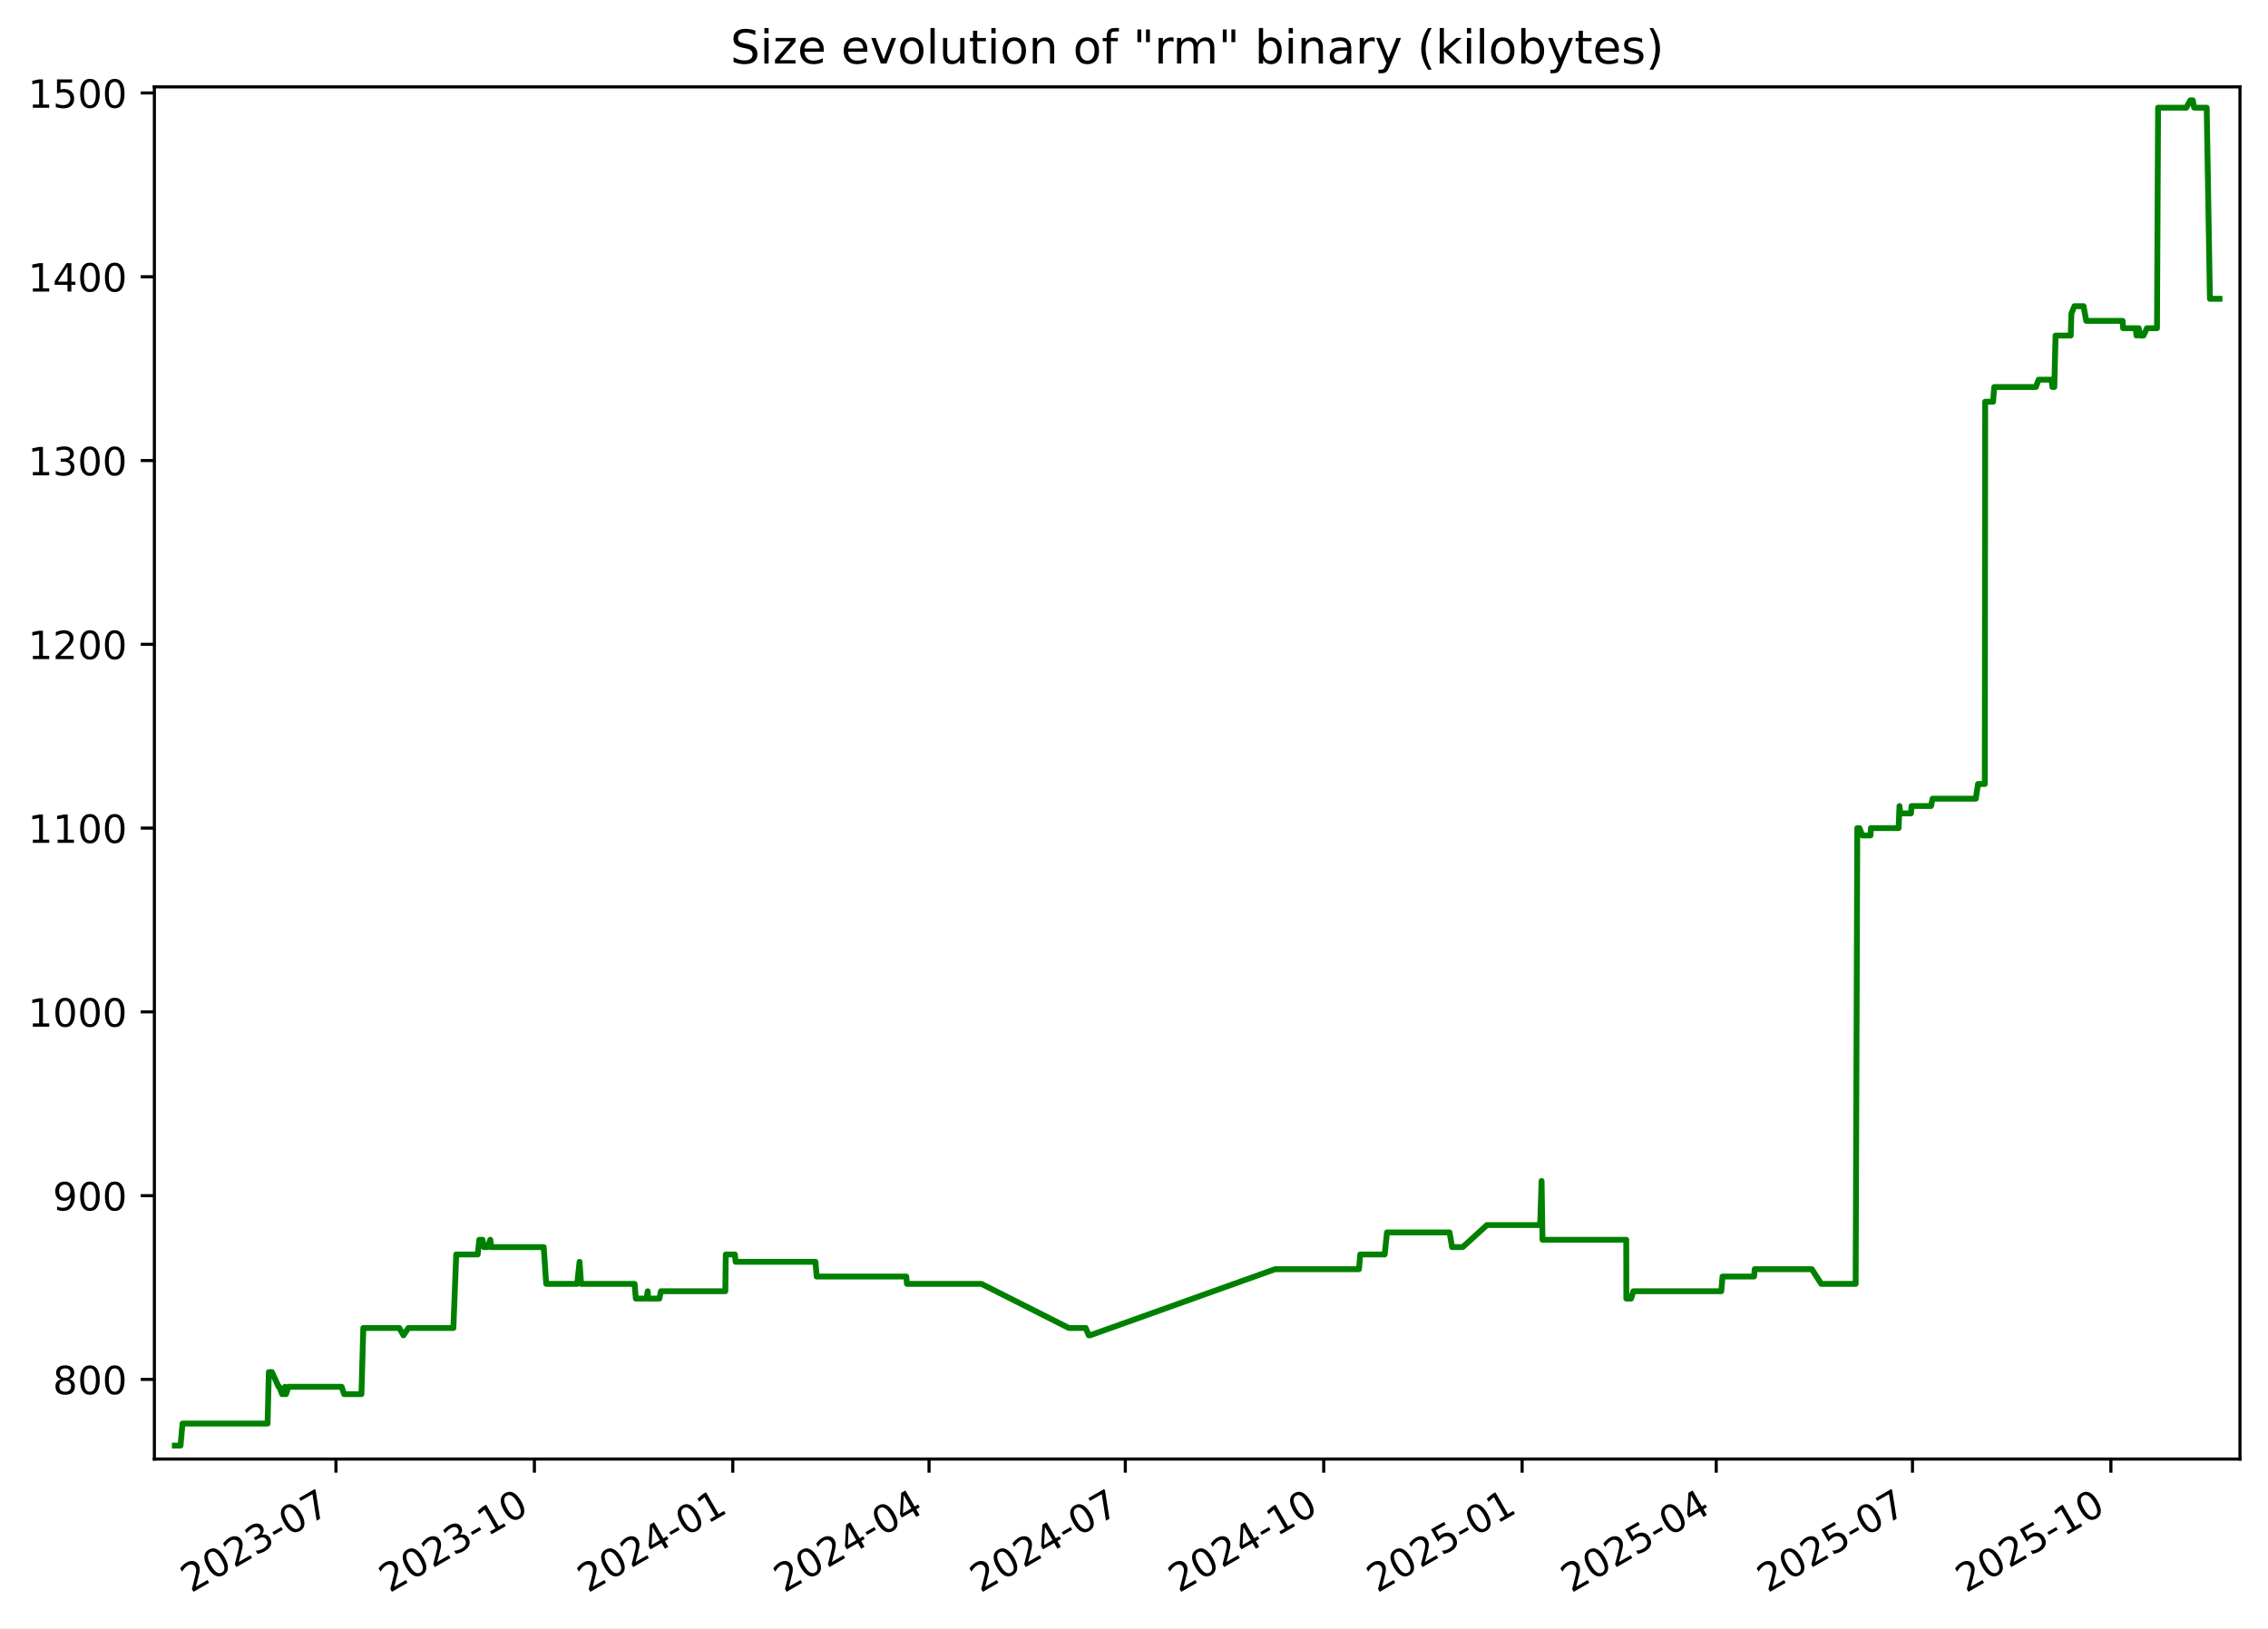
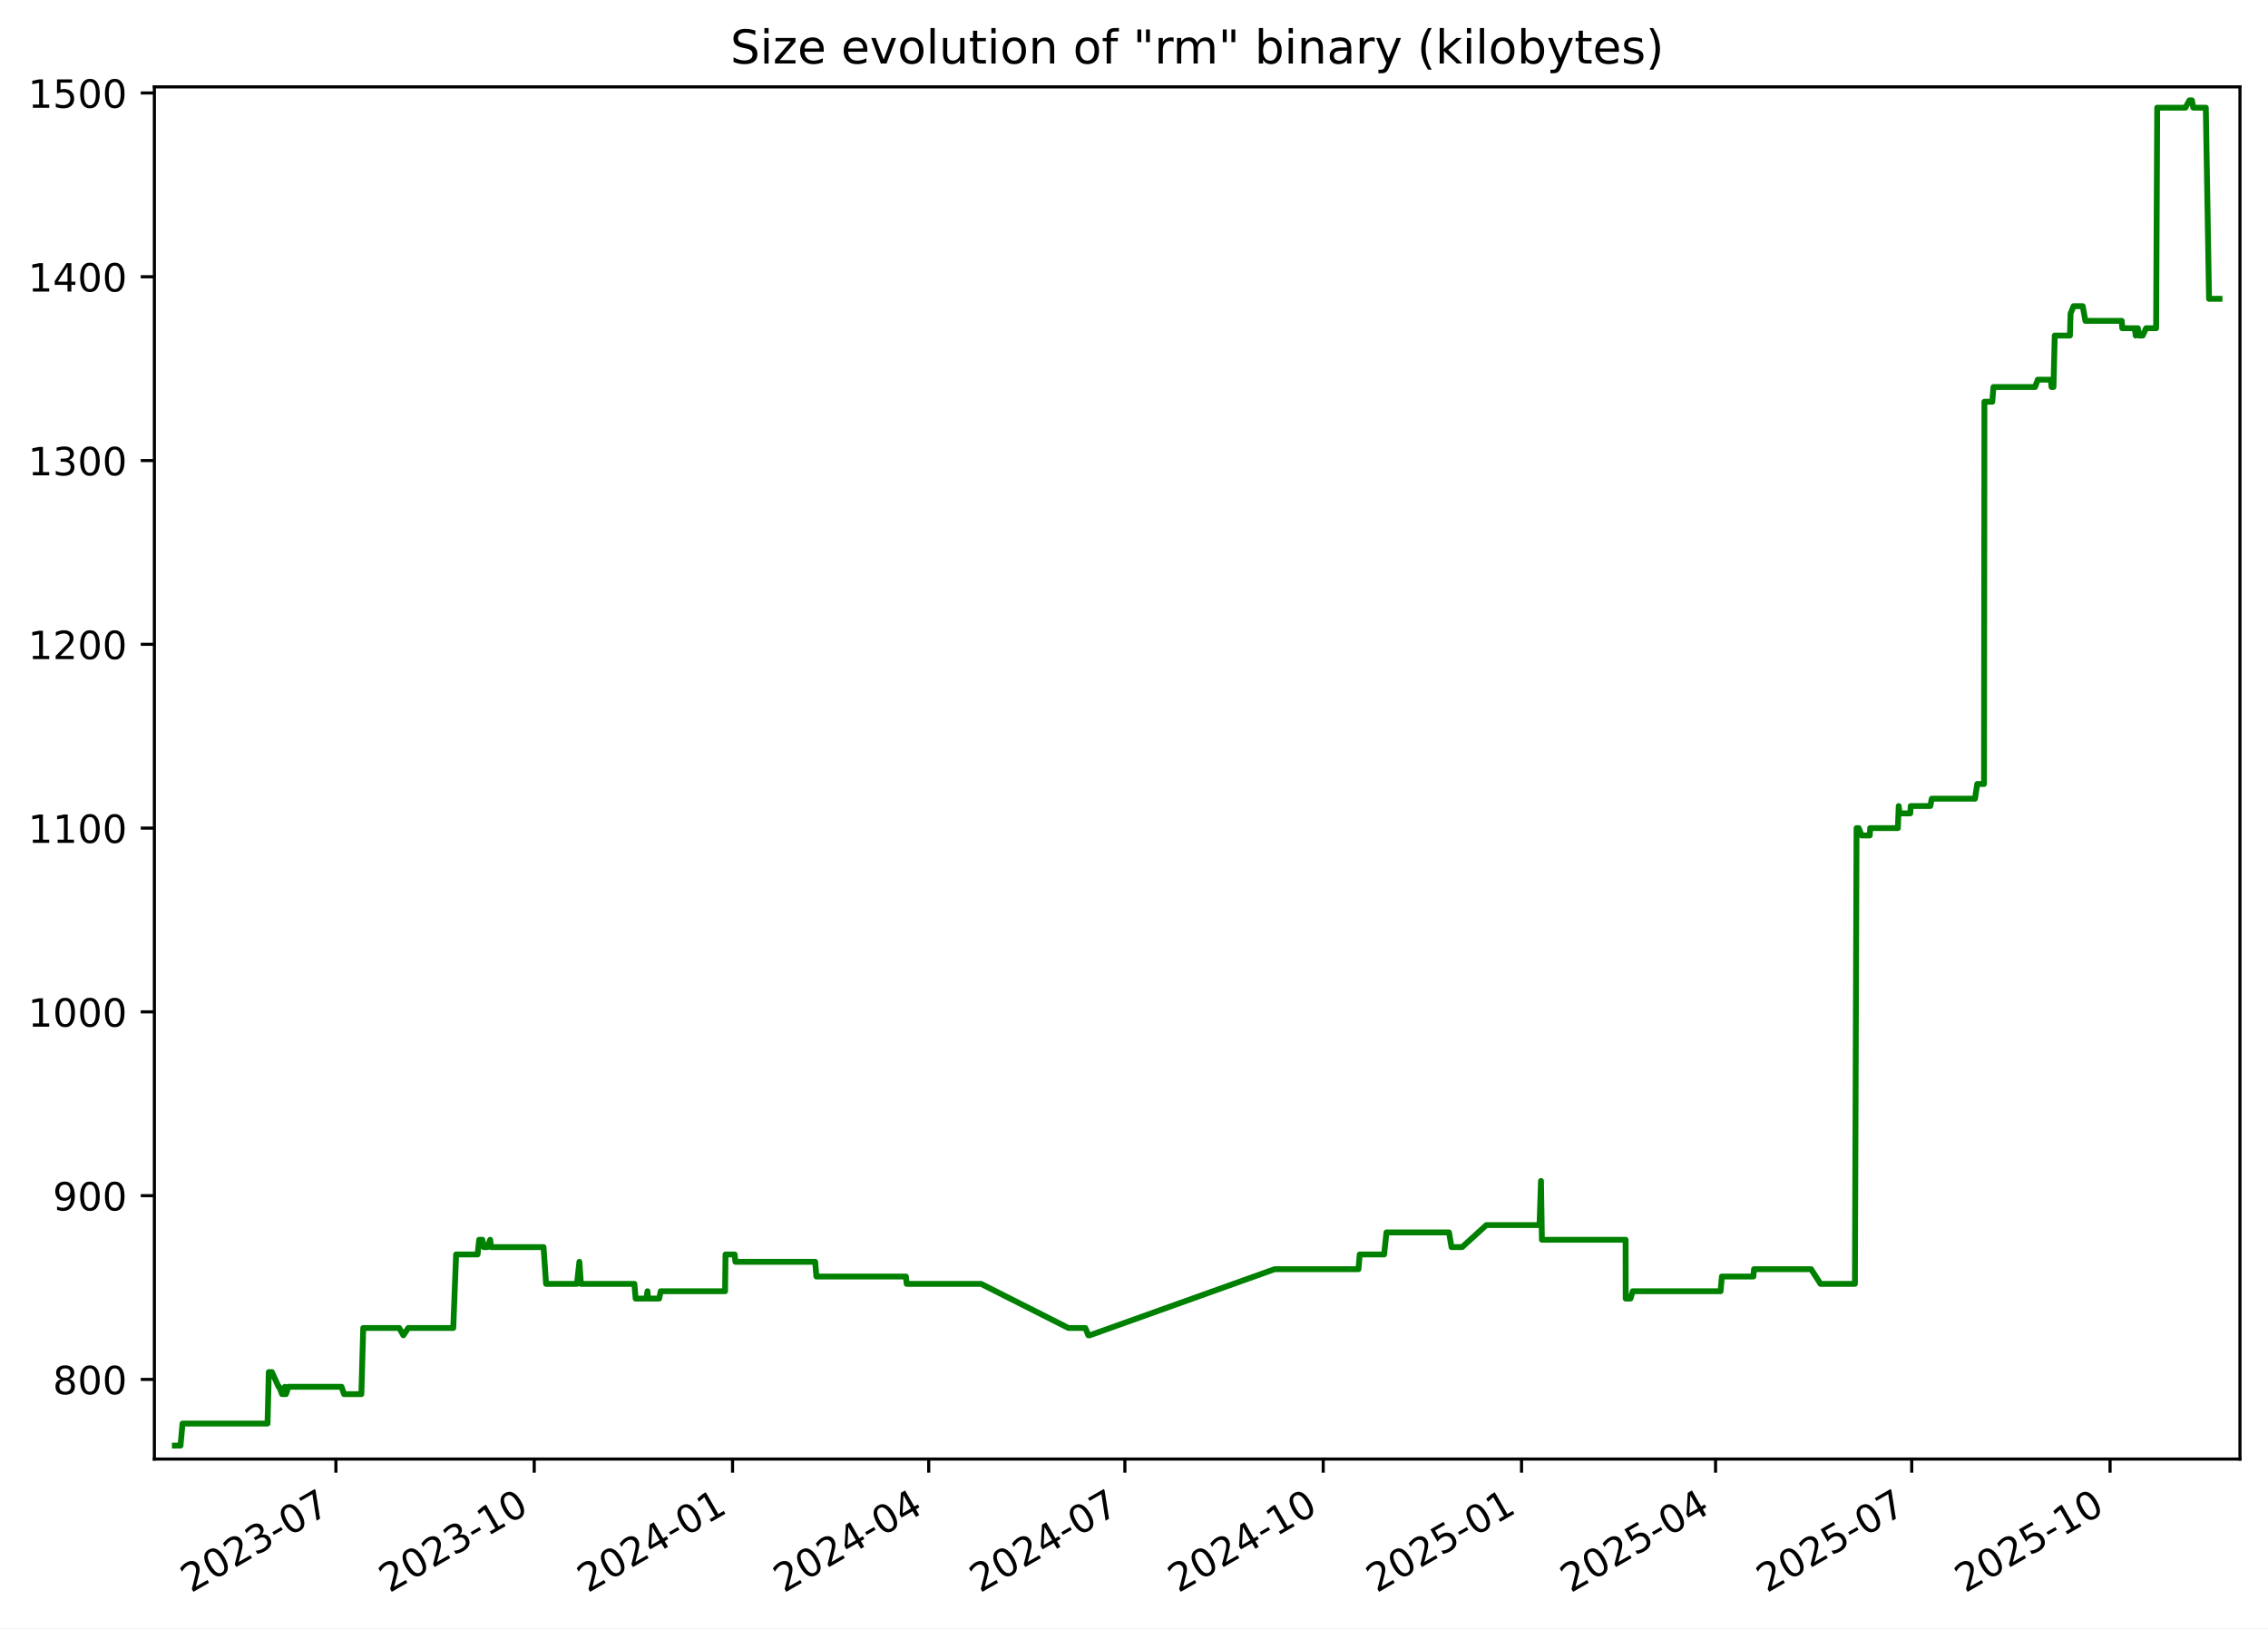
<svg xmlns="http://www.w3.org/2000/svg" xmlns:xlink="http://www.w3.org/1999/xlink" width="582.53pt" height="418.303pt" viewBox="0 0 582.53 418.303" version="1.1">
  <defs>
    <style type="text/css">*{stroke-linejoin: round; stroke-linecap: butt}</style>
  </defs>
  <g id="figure_1">
    <g id="patch_1">
      <path d="M -0 418.303  L 582.53 418.303  L 582.53 0  L -0 0  z " style="fill: #ffffff" />
    </g>
    <g id="axes_1">
      <g id="patch_2">
        <path d="M 39.65 374.83  L 575.33 374.83  L 575.33 22.318  L 39.65 22.318  z " style="fill: #ffffff" />
      </g>
      <g id="matplotlib.axis_1">
        <g id="xtick_1">
          <g id="line2d_1">
            <defs>
-               <path id="mf33944c360" d="M 0 0  L 0 3.5  " style="stroke: #000000; stroke-width: 0.8" />
+               <path id="m420ecd207c" d="M 0 0  L 0 3.5  " style="stroke: #000000; stroke-width: 0.8" />
            </defs>
            <g>
-               <use xlink:href="#mf33944c360" x="86.292" y="374.83" style="stroke: #000000; stroke-width: 0.8" />
+               <use xlink:href="#m420ecd207c" x="86.274" y="374.83" style="stroke: #000000; stroke-width: 0.8" />
            </g>
          </g>
          <g id="text_1">
-             <g transform="translate(49.06701 409.302) rotate(-30) scale(0.1 -0.1)">
+             <g transform="translate(49.049 409.302) rotate(-30) scale(0.1 -0.1)">
              <defs>
                <path id="DejaVuSans-32" d="M 1228 531  L 3431 531  L 3431 0  L 469 0  L 469 531  Q 828 903 1448 1529  Q 2069 2156 2228 2338  Q 2531 2678 2651 2914  Q 2772 3150 2772 3378  Q 2772 3750 2511 3984  Q 2250 4219 1831 4219  Q 1534 4219 1204 4116  Q 875 4013 500 3803  L 500 4441  Q 881 4594 1212 4672  Q 1544 4750 1819 4750  Q 2544 4750 2975 4387  Q 3406 4025 3406 3419  Q 3406 3131 3298 2873  Q 3191 2616 2906 2266  Q 2828 2175 2409 1742  Q 1991 1309 1228 531  z " transform="scale(0.015625)" />
                <path id="DejaVuSans-30" d="M 2034 4250  Q 1547 4250 1301 3770  Q 1056 3291 1056 2328  Q 1056 1369 1301 889  Q 1547 409 2034 409  Q 2525 409 2770 889  Q 3016 1369 3016 2328  Q 3016 3291 2770 3770  Q 2525 4250 2034 4250  z M 2034 4750  Q 2819 4750 3233 4129  Q 3647 3509 3647 2328  Q 3647 1150 3233 529  Q 2819 -91 2034 -91  Q 1250 -91 836 529  Q 422 1150 422 2328  Q 422 3509 836 4129  Q 1250 4750 2034 4750  z " transform="scale(0.015625)" />
                <path id="DejaVuSans-33" d="M 2597 2516  Q 3050 2419 3304 2112  Q 3559 1806 3559 1356  Q 3559 666 3084 287  Q 2609 -91 1734 -91  Q 1441 -91 1130 -33  Q 819 25 488 141  L 488 750  Q 750 597 1062 519  Q 1375 441 1716 441  Q 2309 441 2620 675  Q 2931 909 2931 1356  Q 2931 1769 2642 2001  Q 2353 2234 1838 2234  L 1294 2234  L 1294 2753  L 1863 2753  Q 2328 2753 2575 2939  Q 2822 3125 2822 3475  Q 2822 3834 2567 4026  Q 2313 4219 1838 4219  Q 1578 4219 1281 4162  Q 984 4106 628 3988  L 628 4550  Q 988 4650 1302 4700  Q 1616 4750 1894 4750  Q 2613 4750 3031 4423  Q 3450 4097 3450 3541  Q 3450 3153 3228 2886  Q 3006 2619 2597 2516  z " transform="scale(0.015625)" />
                <path id="DejaVuSans-2d" d="M 313 2009  L 1997 2009  L 1997 1497  L 313 1497  L 313 2009  z " transform="scale(0.015625)" />
                <path id="DejaVuSans-37" d="M 525 4666  L 3525 4666  L 3525 4397  L 1831 0  L 1172 0  L 2766 4134  L 525 4134  L 525 4666  z " transform="scale(0.015625)" />
              </defs>
              <use xlink:href="#DejaVuSans-32" />
              <use xlink:href="#DejaVuSans-30" x="63.623" />
              <use xlink:href="#DejaVuSans-32" x="127.246" />
              <use xlink:href="#DejaVuSans-33" x="190.869" />
              <use xlink:href="#DejaVuSans-2d" x="254.492" />
              <use xlink:href="#DejaVuSans-30" x="290.576" />
              <use xlink:href="#DejaVuSans-37" x="354.199" />
            </g>
          </g>
        </g>
        <g id="xtick_2">
          <g id="line2d_2">
            <g>
-               <use xlink:href="#mf33944c360" x="137.254" y="374.83" style="stroke: #000000; stroke-width: 0.8" />
+               <use xlink:href="#m420ecd207c" x="137.213" y="374.83" style="stroke: #000000; stroke-width: 0.8" />
            </g>
          </g>
          <g id="text_2">
-             <g transform="translate(100.0287 409.302) rotate(-30) scale(0.1 -0.1)">
+             <g transform="translate(99.98851 409.302) rotate(-30) scale(0.1 -0.1)">
              <defs>
                <path id="DejaVuSans-31" d="M 794 531  L 1825 531  L 1825 4091  L 703 3866  L 703 4441  L 1819 4666  L 2450 4666  L 2450 531  L 3481 531  L 3481 0  L 794 0  L 794 531  z " transform="scale(0.015625)" />
              </defs>
              <use xlink:href="#DejaVuSans-32" />
              <use xlink:href="#DejaVuSans-30" x="63.623" />
              <use xlink:href="#DejaVuSans-32" x="127.246" />
              <use xlink:href="#DejaVuSans-33" x="190.869" />
              <use xlink:href="#DejaVuSans-2d" x="254.492" />
              <use xlink:href="#DejaVuSans-31" x="290.576" />
              <use xlink:href="#DejaVuSans-30" x="354.199" />
            </g>
          </g>
        </g>
        <g id="xtick_3">
          <g id="line2d_3">
            <g>
-               <use xlink:href="#mf33944c360" x="188.215" y="374.83" style="stroke: #000000; stroke-width: 0.8" />
+               <use xlink:href="#m420ecd207c" x="188.153" y="374.83" style="stroke: #000000; stroke-width: 0.8" />
            </g>
          </g>
          <g id="text_3">
-             <g transform="translate(150.9904 409.302) rotate(-30) scale(0.1 -0.1)">
+             <g transform="translate(150.928 409.302) rotate(-30) scale(0.1 -0.1)">
              <defs>
                <path id="DejaVuSans-34" d="M 2419 4116  L 825 1625  L 2419 1625  L 2419 4116  z M 2253 4666  L 3047 4666  L 3047 1625  L 3713 1625  L 3713 1100  L 3047 1100  L 3047 0  L 2419 0  L 2419 1100  L 313 1100  L 313 1709  L 2253 4666  z " transform="scale(0.015625)" />
              </defs>
              <use xlink:href="#DejaVuSans-32" />
              <use xlink:href="#DejaVuSans-30" x="63.623" />
              <use xlink:href="#DejaVuSans-32" x="127.246" />
              <use xlink:href="#DejaVuSans-34" x="190.869" />
              <use xlink:href="#DejaVuSans-2d" x="254.492" />
              <use xlink:href="#DejaVuSans-30" x="290.576" />
              <use xlink:href="#DejaVuSans-31" x="354.199" />
            </g>
          </g>
        </g>
        <g id="xtick_4">
          <g id="line2d_4">
            <g>
-               <use xlink:href="#mf33944c360" x="238.623" y="374.83" style="stroke: #000000; stroke-width: 0.8" />
+               <use xlink:href="#m420ecd207c" x="238.539" y="374.83" style="stroke: #000000; stroke-width: 0.8" />
            </g>
          </g>
          <g id="text_4">
-             <g transform="translate(201.3981 409.302) rotate(-30) scale(0.1 -0.1)">
+             <g transform="translate(201.3138 409.302) rotate(-30) scale(0.1 -0.1)">
              <use xlink:href="#DejaVuSans-32" />
              <use xlink:href="#DejaVuSans-30" x="63.623" />
              <use xlink:href="#DejaVuSans-32" x="127.246" />
              <use xlink:href="#DejaVuSans-34" x="190.869" />
              <use xlink:href="#DejaVuSans-2d" x="254.492" />
              <use xlink:href="#DejaVuSans-30" x="290.576" />
              <use xlink:href="#DejaVuSans-34" x="354.199" />
            </g>
          </g>
        </g>
        <g id="xtick_5">
          <g id="line2d_5">
            <g>
-               <use xlink:href="#mf33944c360" x="289.031" y="374.83" style="stroke: #000000; stroke-width: 0.8" />
+               <use xlink:href="#m420ecd207c" x="288.924" y="374.83" style="stroke: #000000; stroke-width: 0.8" />
            </g>
          </g>
          <g id="text_5">
-             <g transform="translate(251.8059 409.302) rotate(-30) scale(0.1 -0.1)">
+             <g transform="translate(251.6996 409.302) rotate(-30) scale(0.1 -0.1)">
              <use xlink:href="#DejaVuSans-32" />
              <use xlink:href="#DejaVuSans-30" x="63.623" />
              <use xlink:href="#DejaVuSans-32" x="127.246" />
              <use xlink:href="#DejaVuSans-34" x="190.869" />
              <use xlink:href="#DejaVuSans-2d" x="254.492" />
              <use xlink:href="#DejaVuSans-30" x="290.576" />
              <use xlink:href="#DejaVuSans-37" x="354.199" />
            </g>
          </g>
        </g>
        <g id="xtick_6">
          <g id="line2d_6">
            <g>
-               <use xlink:href="#mf33944c360" x="339.992" y="374.83" style="stroke: #000000; stroke-width: 0.8" />
+               <use xlink:href="#m420ecd207c" x="339.864" y="374.83" style="stroke: #000000; stroke-width: 0.8" />
            </g>
          </g>
          <g id="text_6">
-             <g transform="translate(302.7675 409.302) rotate(-30) scale(0.1 -0.1)">
+             <g transform="translate(302.6392 409.302) rotate(-30) scale(0.1 -0.1)">
              <use xlink:href="#DejaVuSans-32" />
              <use xlink:href="#DejaVuSans-30" x="63.623" />
              <use xlink:href="#DejaVuSans-32" x="127.246" />
              <use xlink:href="#DejaVuSans-34" x="190.869" />
              <use xlink:href="#DejaVuSans-2d" x="254.492" />
              <use xlink:href="#DejaVuSans-31" x="290.576" />
              <use xlink:href="#DejaVuSans-30" x="354.199" />
            </g>
          </g>
        </g>
        <g id="xtick_7">
          <g id="line2d_7">
            <g>
-               <use xlink:href="#mf33944c360" x="390.954" y="374.83" style="stroke: #000000; stroke-width: 0.8" />
+               <use xlink:href="#m420ecd207c" x="390.803" y="374.83" style="stroke: #000000; stroke-width: 0.8" />
            </g>
          </g>
          <g id="text_7">
-             <g transform="translate(353.7292 409.302) rotate(-30) scale(0.1 -0.1)">
+             <g transform="translate(353.5787 409.302) rotate(-30) scale(0.1 -0.1)">
              <defs>
                <path id="DejaVuSans-35" d="M 691 4666  L 3169 4666  L 3169 4134  L 1269 4134  L 1269 2991  Q 1406 3038 1543 3061  Q 1681 3084 1819 3084  Q 2600 3084 3056 2656  Q 3513 2228 3513 1497  Q 3513 744 3044 326  Q 2575 -91 1722 -91  Q 1428 -91 1123 -41  Q 819 9 494 109  L 494 744  Q 775 591 1075 516  Q 1375 441 1709 441  Q 2250 441 2565 725  Q 2881 1009 2881 1497  Q 2881 1984 2565 2268  Q 2250 2553 1709 2553  Q 1456 2553 1204 2497  Q 953 2441 691 2322  L 691 4666  z " transform="scale(0.015625)" />
              </defs>
              <use xlink:href="#DejaVuSans-32" />
              <use xlink:href="#DejaVuSans-30" x="63.623" />
              <use xlink:href="#DejaVuSans-32" x="127.246" />
              <use xlink:href="#DejaVuSans-35" x="190.869" />
              <use xlink:href="#DejaVuSans-2d" x="254.492" />
              <use xlink:href="#DejaVuSans-30" x="290.576" />
              <use xlink:href="#DejaVuSans-31" x="354.199" />
            </g>
          </g>
        </g>
        <g id="xtick_8">
          <g id="line2d_8">
            <g>
-               <use xlink:href="#mf33944c360" x="440.808" y="374.83" style="stroke: #000000; stroke-width: 0.8" />
+               <use xlink:href="#m420ecd207c" x="440.636" y="374.83" style="stroke: #000000; stroke-width: 0.8" />
            </g>
          </g>
          <g id="text_8">
-             <g transform="translate(403.583 409.302) rotate(-30) scale(0.1 -0.1)">
+             <g transform="translate(403.4108 409.302) rotate(-30) scale(0.1 -0.1)">
              <use xlink:href="#DejaVuSans-32" />
              <use xlink:href="#DejaVuSans-30" x="63.623" />
              <use xlink:href="#DejaVuSans-32" x="127.246" />
              <use xlink:href="#DejaVuSans-35" x="190.869" />
              <use xlink:href="#DejaVuSans-2d" x="254.492" />
              <use xlink:href="#DejaVuSans-30" x="290.576" />
              <use xlink:href="#DejaVuSans-34" x="354.199" />
            </g>
          </g>
        </g>
        <g id="xtick_9">
          <g id="line2d_9">
            <g>
-               <use xlink:href="#mf33944c360" x="491.216" y="374.83" style="stroke: #000000; stroke-width: 0.8" />
+               <use xlink:href="#m420ecd207c" x="491.021" y="374.83" style="stroke: #000000; stroke-width: 0.8" />
            </g>
          </g>
          <g id="text_9">
-             <g transform="translate(453.9908 409.302) rotate(-30) scale(0.1 -0.1)">
+             <g transform="translate(453.7966 409.302) rotate(-30) scale(0.1 -0.1)">
              <use xlink:href="#DejaVuSans-32" />
              <use xlink:href="#DejaVuSans-30" x="63.623" />
              <use xlink:href="#DejaVuSans-32" x="127.246" />
              <use xlink:href="#DejaVuSans-35" x="190.869" />
              <use xlink:href="#DejaVuSans-2d" x="254.492" />
              <use xlink:href="#DejaVuSans-30" x="290.576" />
              <use xlink:href="#DejaVuSans-37" x="354.199" />
            </g>
          </g>
        </g>
        <g id="xtick_10">
          <g id="line2d_10">
            <g>
-               <use xlink:href="#mf33944c360" x="542.177" y="374.83" style="stroke: #000000; stroke-width: 0.8" />
+               <use xlink:href="#m420ecd207c" x="541.961" y="374.83" style="stroke: #000000; stroke-width: 0.8" />
            </g>
          </g>
          <g id="text_10">
-             <g transform="translate(504.9525 409.302) rotate(-30) scale(0.1 -0.1)">
+             <g transform="translate(504.7361 409.302) rotate(-30) scale(0.1 -0.1)">
              <use xlink:href="#DejaVuSans-32" />
              <use xlink:href="#DejaVuSans-30" x="63.623" />
              <use xlink:href="#DejaVuSans-32" x="127.246" />
              <use xlink:href="#DejaVuSans-35" x="190.869" />
              <use xlink:href="#DejaVuSans-2d" x="254.492" />
              <use xlink:href="#DejaVuSans-31" x="290.576" />
              <use xlink:href="#DejaVuSans-30" x="354.199" />
            </g>
          </g>
        </g>
      </g>
      <g id="matplotlib.axis_2">
        <g id="ytick_1">
          <g id="line2d_11">
            <defs>
-               <path id="m97a00c8d1c" d="M 0 0  L -3.5 0  " style="stroke: #000000; stroke-width: 0.8" />
+               <path id="m6012abbafb" d="M 0 0  L -3.5 0  " style="stroke: #000000; stroke-width: 0.8" />
            </defs>
            <g>
-               <use xlink:href="#m97a00c8d1c" x="39.65" y="354.377" style="stroke: #000000; stroke-width: 0.8" />
+               <use xlink:href="#m6012abbafb" x="39.65" y="354.377" style="stroke: #000000; stroke-width: 0.8" />
            </g>
          </g>
          <g id="text_11">
            <g transform="translate(13.5625 358.1766) scale(0.1 -0.1)">
              <defs>
                <path id="DejaVuSans-38" d="M 2034 2216  Q 1584 2216 1326 1975  Q 1069 1734 1069 1313  Q 1069 891 1326 650  Q 1584 409 2034 409  Q 2484 409 2743 651  Q 3003 894 3003 1313  Q 3003 1734 2745 1975  Q 2488 2216 2034 2216  z M 1403 2484  Q 997 2584 770 2862  Q 544 3141 544 3541  Q 544 4100 942 4425  Q 1341 4750 2034 4750  Q 2731 4750 3128 4425  Q 3525 4100 3525 3541  Q 3525 3141 3298 2862  Q 3072 2584 2669 2484  Q 3125 2378 3379 2068  Q 3634 1759 3634 1313  Q 3634 634 3220 271  Q 2806 -91 2034 -91  Q 1263 -91 848 271  Q 434 634 434 1313  Q 434 1759 690 2068  Q 947 2378 1403 2484  z M 1172 3481  Q 1172 3119 1398 2916  Q 1625 2713 2034 2713  Q 2441 2713 2670 2916  Q 2900 3119 2900 3481  Q 2900 3844 2670 4047  Q 2441 4250 2034 4250  Q 1625 4250 1398 4047  Q 1172 3844 1172 3481  z " transform="scale(0.015625)" />
              </defs>
              <use xlink:href="#DejaVuSans-38" />
              <use xlink:href="#DejaVuSans-30" x="63.623" />
              <use xlink:href="#DejaVuSans-30" x="127.246" />
            </g>
          </g>
        </g>
        <g id="ytick_2">
          <g id="line2d_12">
            <g>
-               <use xlink:href="#m97a00c8d1c" x="39.65" y="307.164" style="stroke: #000000; stroke-width: 0.8" />
+               <use xlink:href="#m6012abbafb" x="39.65" y="307.164" style="stroke: #000000; stroke-width: 0.8" />
            </g>
          </g>
          <g id="text_12">
            <g transform="translate(13.5625 310.9635) scale(0.1 -0.1)">
              <defs>
                <path id="DejaVuSans-39" d="M 703 97  L 703 672  Q 941 559 1184 500  Q 1428 441 1663 441  Q 2288 441 2617 861  Q 2947 1281 2994 2138  Q 2813 1869 2534 1725  Q 2256 1581 1919 1581  Q 1219 1581 811 2004  Q 403 2428 403 3163  Q 403 3881 828 4315  Q 1253 4750 1959 4750  Q 2769 4750 3195 4129  Q 3622 3509 3622 2328  Q 3622 1225 3098 567  Q 2575 -91 1691 -91  Q 1453 -91 1209 -44  Q 966 3 703 97  z M 1959 2075  Q 2384 2075 2632 2365  Q 2881 2656 2881 3163  Q 2881 3666 2632 3958  Q 2384 4250 1959 4250  Q 1534 4250 1286 3958  Q 1038 3666 1038 3163  Q 1038 2656 1286 2365  Q 1534 2075 1959 2075  z " transform="scale(0.015625)" />
              </defs>
              <use xlink:href="#DejaVuSans-39" />
              <use xlink:href="#DejaVuSans-30" x="63.623" />
              <use xlink:href="#DejaVuSans-30" x="127.246" />
            </g>
          </g>
        </g>
        <g id="ytick_3">
          <g id="line2d_13">
            <g>
-               <use xlink:href="#m97a00c8d1c" x="39.65" y="259.951" style="stroke: #000000; stroke-width: 0.8" />
+               <use xlink:href="#m6012abbafb" x="39.65" y="259.951" style="stroke: #000000; stroke-width: 0.8" />
            </g>
          </g>
          <g id="text_13">
            <g transform="translate(7.2 263.7504) scale(0.1 -0.1)">
              <use xlink:href="#DejaVuSans-31" />
              <use xlink:href="#DejaVuSans-30" x="63.623" />
              <use xlink:href="#DejaVuSans-30" x="127.246" />
              <use xlink:href="#DejaVuSans-30" x="190.869" />
            </g>
          </g>
        </g>
        <g id="ytick_4">
          <g id="line2d_14">
            <g>
-               <use xlink:href="#m97a00c8d1c" x="39.65" y="212.738" style="stroke: #000000; stroke-width: 0.8" />
+               <use xlink:href="#m6012abbafb" x="39.65" y="212.738" style="stroke: #000000; stroke-width: 0.8" />
            </g>
          </g>
          <g id="text_14">
            <g transform="translate(7.2 216.5373) scale(0.1 -0.1)">
              <use xlink:href="#DejaVuSans-31" />
              <use xlink:href="#DejaVuSans-31" x="63.623" />
              <use xlink:href="#DejaVuSans-30" x="127.246" />
              <use xlink:href="#DejaVuSans-30" x="190.869" />
            </g>
          </g>
        </g>
        <g id="ytick_5">
          <g id="line2d_15">
            <g>
-               <use xlink:href="#m97a00c8d1c" x="39.65" y="165.525" style="stroke: #000000; stroke-width: 0.8" />
+               <use xlink:href="#m6012abbafb" x="39.65" y="165.525" style="stroke: #000000; stroke-width: 0.8" />
            </g>
          </g>
          <g id="text_15">
            <g transform="translate(7.2 169.3242) scale(0.1 -0.1)">
              <use xlink:href="#DejaVuSans-31" />
              <use xlink:href="#DejaVuSans-32" x="63.623" />
              <use xlink:href="#DejaVuSans-30" x="127.246" />
              <use xlink:href="#DejaVuSans-30" x="190.869" />
            </g>
          </g>
        </g>
        <g id="ytick_6">
          <g id="line2d_16">
            <g>
-               <use xlink:href="#m97a00c8d1c" x="39.65" y="118.312" style="stroke: #000000; stroke-width: 0.8" />
+               <use xlink:href="#m6012abbafb" x="39.65" y="118.312" style="stroke: #000000; stroke-width: 0.8" />
            </g>
          </g>
          <g id="text_16">
            <g transform="translate(7.2 122.111) scale(0.1 -0.1)">
              <use xlink:href="#DejaVuSans-31" />
              <use xlink:href="#DejaVuSans-33" x="63.623" />
              <use xlink:href="#DejaVuSans-30" x="127.246" />
              <use xlink:href="#DejaVuSans-30" x="190.869" />
            </g>
          </g>
        </g>
        <g id="ytick_7">
          <g id="line2d_17">
            <g>
-               <use xlink:href="#m97a00c8d1c" x="39.65" y="71.099" style="stroke: #000000; stroke-width: 0.8" />
+               <use xlink:href="#m6012abbafb" x="39.65" y="71.099" style="stroke: #000000; stroke-width: 0.8" />
            </g>
          </g>
          <g id="text_17">
            <g transform="translate(7.2 74.89793) scale(0.1 -0.1)">
              <use xlink:href="#DejaVuSans-31" />
              <use xlink:href="#DejaVuSans-34" x="63.623" />
              <use xlink:href="#DejaVuSans-30" x="127.246" />
              <use xlink:href="#DejaVuSans-30" x="190.869" />
            </g>
          </g>
        </g>
        <g id="ytick_8">
          <g id="line2d_18">
            <g>
-               <use xlink:href="#m97a00c8d1c" x="39.65" y="23.886" style="stroke: #000000; stroke-width: 0.8" />
+               <use xlink:href="#m6012abbafb" x="39.65" y="23.886" style="stroke: #000000; stroke-width: 0.8" />
            </g>
          </g>
          <g id="text_18">
            <g transform="translate(7.2 27.68482) scale(0.1 -0.1)">
              <use xlink:href="#DejaVuSans-31" />
              <use xlink:href="#DejaVuSans-35" x="63.623" />
              <use xlink:href="#DejaVuSans-30" x="127.246" />
              <use xlink:href="#DejaVuSans-30" x="190.869" />
            </g>
          </g>
        </g>
      </g>
      <g id="line2d_19">
-         <path d="M 44.902 371.374  L 46.368 371.374  L 46.881 365.709  L 68.728 365.709  L 69.053 352.489  L 69.844 352.489  L 71.571 356.266  L 71.74 356.266  L 72.46 358.154  L 72.953 358.154  L 73.212 356.266  L 73.466 358.154  L 74.094 356.266  L 87.744 356.266  L 88.386 358.154  L 92.834 358.154  L 93.316 341.158  L 102.566 341.158  L 103.628 343.046  L 104.884 341.158  L 116.452 341.158  L 117.182 322.272  L 122.702 322.272  L 123.109 318.495  L 123.94 318.495  L 124.286 320.384  L 125.256 320.384  L 125.934 318.495  L 126.163 320.384  L 139.652 320.384  L 140.295 329.827  L 148.244 329.827  L 148.858 324.161  L 149.252 329.827  L 162.994 329.827  L 163.311 333.604  L 166.053 333.604  L 166.365 331.715  L 166.487 333.604  L 169.359 333.604  L 169.762 331.715  L 186.293 331.715  L 186.412 322.272  L 188.755 322.272  L 188.947 324.161  L 209.45 324.161  L 209.761 327.938  L 232.762 327.938  L 232.959 329.827  L 252.073 329.827  L 274.524 341.158  L 278.869 341.158  L 279.649 343.046  L 279.987 343.046  L 327.521 326.05  L 349.053 326.05  L 349.375 322.272  L 355.646 322.272  L 356.245 316.607  L 372.315 316.607  L 372.966 320.384  L 375.693 320.384  L 381.915 314.718  L 395.582 314.718  L 395.952 303.387  L 396.184 318.495  L 417.696 318.495  L 417.719 333.604  L 418.943 333.604  L 419.525 331.715  L 442.103 331.715  L 442.43 327.938  L 450.525 327.938  L 450.694 326.05  L 465.36 326.05  L 467.78 329.827  L 476.62 329.827  L 477.04 212.738  L 477.6 212.738  L 478.339 214.627  L 480.436 214.627  L 480.536 212.738  L 487.655 212.738  L 487.877 207.072  L 488.091 208.961  L 490.835 208.961  L 490.965 207.072  L 495.986 207.072  L 496.367 205.184  L 507.476 205.184  L 508.05 201.407  L 509.793 201.407  L 509.892 103.204  L 511.92 103.204  L 512.212 99.427  L 522.913 99.427  L 523.605 97.538  L 526.94 97.538  L 527.15 99.427  L 527.638 99.427  L 527.967 86.207  L 531.864 86.207  L 532.031 80.541  L 532.805 78.653  L 535.156 78.653  L 535.843 82.43  L 545.184 82.43  L 545.313 84.318  L 548.542 84.318  L 548.765 86.207  L 549.045 84.318  L 549.333 84.318  L 549.627 86.207  L 550.554 86.207  L 551.437 84.318  L 554.018 84.318  L 554.296 27.663  L 561.545 27.663  L 562.574 25.774  L 563.213 25.774  L 563.56 27.663  L 566.785 27.663  L 567.614 76.764  L 570.078 76.764  L 570.078 76.764  " clip-path="url(#p21f5bb814e)" style="fill: none; stroke: #008000; stroke-width: 1.5; stroke-linecap: square" />
+         <path d="M 44.902 371.374  L 46.367 371.374  L 46.88 365.709  L 68.718 365.709  L 69.042 352.489  L 69.833 352.489  L 71.559 356.266  L 71.729 356.266  L 72.448 358.154  L 72.941 358.154  L 73.2 356.266  L 73.454 358.154  L 74.081 356.266  L 87.725 356.266  L 88.367 358.154  L 92.813 358.154  L 93.295 341.158  L 102.541 341.158  L 103.602 343.046  L 104.858 341.158  L 116.421 341.158  L 117.15 322.272  L 122.668 322.272  L 123.075 318.495  L 123.906 318.495  L 124.252 320.384  L 125.221 320.384  L 125.899 318.495  L 126.127 320.384  L 139.611 320.384  L 140.253 329.827  L 148.199 329.827  L 148.812 324.161  L 149.206 329.827  L 162.943 329.827  L 163.259 333.604  L 166 333.604  L 166.312 331.715  L 166.434 333.604  L 169.305 333.604  L 169.708 331.715  L 186.231 331.715  L 186.351 322.272  L 188.693 322.272  L 188.884 324.161  L 209.379 324.161  L 209.69 327.938  L 232.68 327.938  L 232.877 329.827  L 251.983 329.827  L 274.424 341.158  L 278.767 341.158  L 279.547 343.046  L 279.884 343.046  L 327.398 326.05  L 348.92 326.05  L 349.243 322.272  L 355.51 322.272  L 356.109 316.607  L 372.173 316.607  L 372.823 320.384  L 375.549 320.384  L 381.768 314.718  L 395.43 314.718  L 395.799 303.387  L 396.031 318.495  L 417.534 318.495  L 417.556 333.604  L 418.78 333.604  L 419.362 331.715  L 441.931 331.715  L 442.257 327.938  L 450.348 327.938  L 450.517 326.05  L 465.177 326.05  L 467.596 329.827  L 476.432 329.827  L 476.852 212.738  L 477.412 212.738  L 478.151 214.627  L 480.246 214.627  L 480.347 212.738  L 487.462 212.738  L 487.684 207.072  L 487.898 208.961  L 490.641 208.961  L 490.771 207.072  L 495.79 207.072  L 496.17 205.184  L 507.275 205.184  L 507.848 201.407  L 509.591 201.407  L 509.69 103.204  L 511.717 103.204  L 512.009 99.427  L 522.705 99.427  L 523.397 97.538  L 526.731 97.538  L 526.94 99.427  L 527.428 99.427  L 527.757 86.207  L 531.652 86.207  L 531.819 80.541  L 532.593 78.653  L 534.942 78.653  L 535.629 82.43  L 544.966 82.43  L 545.095 84.318  L 548.323 84.318  L 548.546 86.207  L 548.826 84.318  L 549.114 84.318  L 549.408 86.207  L 550.334 86.207  L 551.217 84.318  L 553.796 84.318  L 554.074 27.663  L 561.32 27.663  L 562.349 25.774  L 562.987 25.774  L 563.334 27.663  L 566.557 27.663  L 567.386 76.764  L 570.078 76.764  L 570.078 76.764  " clip-path="url(#p66ab4366a4)" style="fill: none; stroke: #008000; stroke-width: 1.5; stroke-linecap: square" />
      </g>
      <g id="patch_3">
        <path d="M 39.65 374.83  L 39.65 22.318  " style="fill: none; stroke: #000000; stroke-width: 0.8; stroke-linejoin: miter; stroke-linecap: square" />
      </g>
      <g id="patch_4">
        <path d="M 575.33 374.83  L 575.33 22.318  " style="fill: none; stroke: #000000; stroke-width: 0.8; stroke-linejoin: miter; stroke-linecap: square" />
      </g>
      <g id="patch_5">
        <path d="M 39.65 374.83  L 575.33 374.83  " style="fill: none; stroke: #000000; stroke-width: 0.8; stroke-linejoin: miter; stroke-linecap: square" />
      </g>
      <g id="patch_6">
        <path d="M 39.65 22.318  L 575.33 22.318  " style="fill: none; stroke: #000000; stroke-width: 0.8; stroke-linejoin: miter; stroke-linecap: square" />
      </g>
      <g id="text_19">
        <g transform="translate(187.5884 16.31812) scale(0.12 -0.12)">
          <defs>
            <path id="DejaVuSans-53" d="M 3425 4513  L 3425 3897  Q 3066 4069 2747 4153  Q 2428 4238 2131 4238  Q 1616 4238 1336 4038  Q 1056 3838 1056 3469  Q 1056 3159 1242 3001  Q 1428 2844 1947 2747  L 2328 2669  Q 3034 2534 3370 2195  Q 3706 1856 3706 1288  Q 3706 609 3251 259  Q 2797 -91 1919 -91  Q 1588 -91 1214 -16  Q 841 59 441 206  L 441 856  Q 825 641 1194 531  Q 1563 422 1919 422  Q 2459 422 2753 634  Q 3047 847 3047 1241  Q 3047 1584 2836 1778  Q 2625 1972 2144 2069  L 1759 2144  Q 1053 2284 737 2584  Q 422 2884 422 3419  Q 422 4038 858 4394  Q 1294 4750 2059 4750  Q 2388 4750 2728 4690  Q 3069 4631 3425 4513  z " transform="scale(0.015625)" />
            <path id="DejaVuSans-69" d="M 603 3500  L 1178 3500  L 1178 0  L 603 0  L 603 3500  z M 603 4863  L 1178 4863  L 1178 4134  L 603 4134  L 603 4863  z " transform="scale(0.015625)" />
            <path id="DejaVuSans-7a" d="M 353 3500  L 3084 3500  L 3084 2975  L 922 459  L 3084 459  L 3084 0  L 275 0  L 275 525  L 2438 3041  L 353 3041  L 353 3500  z " transform="scale(0.015625)" />
            <path id="DejaVuSans-65" d="M 3597 1894  L 3597 1613  L 953 1613  Q 991 1019 1311 708  Q 1631 397 2203 397  Q 2534 397 2845 478  Q 3156 559 3463 722  L 3463 178  Q 3153 47 2828 -22  Q 2503 -91 2169 -91  Q 1331 -91 842 396  Q 353 884 353 1716  Q 353 2575 817 3079  Q 1281 3584 2069 3584  Q 2775 3584 3186 3129  Q 3597 2675 3597 1894  z M 3022 2063  Q 3016 2534 2758 2815  Q 2500 3097 2075 3097  Q 1594 3097 1305 2825  Q 1016 2553 972 2059  L 3022 2063  z " transform="scale(0.015625)" />
            <path id="DejaVuSans-20" transform="scale(0.015625)" />
            <path id="DejaVuSans-76" d="M 191 3500  L 800 3500  L 1894 563  L 2988 3500  L 3597 3500  L 2284 0  L 1503 0  L 191 3500  z " transform="scale(0.015625)" />
            <path id="DejaVuSans-6f" d="M 1959 3097  Q 1497 3097 1228 2736  Q 959 2375 959 1747  Q 959 1119 1226 758  Q 1494 397 1959 397  Q 2419 397 2687 759  Q 2956 1122 2956 1747  Q 2956 2369 2687 2733  Q 2419 3097 1959 3097  z M 1959 3584  Q 2709 3584 3137 3096  Q 3566 2609 3566 1747  Q 3566 888 3137 398  Q 2709 -91 1959 -91  Q 1206 -91 779 398  Q 353 888 353 1747  Q 353 2609 779 3096  Q 1206 3584 1959 3584  z " transform="scale(0.015625)" />
            <path id="DejaVuSans-6c" d="M 603 4863  L 1178 4863  L 1178 0  L 603 0  L 603 4863  z " transform="scale(0.015625)" />
            <path id="DejaVuSans-75" d="M 544 1381  L 544 3500  L 1119 3500  L 1119 1403  Q 1119 906 1312 657  Q 1506 409 1894 409  Q 2359 409 2629 706  Q 2900 1003 2900 1516  L 2900 3500  L 3475 3500  L 3475 0  L 2900 0  L 2900 538  Q 2691 219 2414 64  Q 2138 -91 1772 -91  Q 1169 -91 856 284  Q 544 659 544 1381  z M 1991 3584  L 1991 3584  z " transform="scale(0.015625)" />
            <path id="DejaVuSans-74" d="M 1172 4494  L 1172 3500  L 2356 3500  L 2356 3053  L 1172 3053  L 1172 1153  Q 1172 725 1289 603  Q 1406 481 1766 481  L 2356 481  L 2356 0  L 1766 0  Q 1100 0 847 248  Q 594 497 594 1153  L 594 3053  L 172 3053  L 172 3500  L 594 3500  L 594 4494  L 1172 4494  z " transform="scale(0.015625)" />
            <path id="DejaVuSans-6e" d="M 3513 2113  L 3513 0  L 2938 0  L 2938 2094  Q 2938 2591 2744 2837  Q 2550 3084 2163 3084  Q 1697 3084 1428 2787  Q 1159 2491 1159 1978  L 1159 0  L 581 0  L 581 3500  L 1159 3500  L 1159 2956  Q 1366 3272 1645 3428  Q 1925 3584 2291 3584  Q 2894 3584 3203 3211  Q 3513 2838 3513 2113  z " transform="scale(0.015625)" />
            <path id="DejaVuSans-66" d="M 2375 4863  L 2375 4384  L 1825 4384  Q 1516 4384 1395 4259  Q 1275 4134 1275 3809  L 1275 3500  L 2222 3500  L 2222 3053  L 1275 3053  L 1275 0  L 697 0  L 697 3053  L 147 3053  L 147 3500  L 697 3500  L 697 3744  Q 697 4328 969 4595  Q 1241 4863 1831 4863  L 2375 4863  z " transform="scale(0.015625)" />
            <path id="DejaVuSans-22" d="M 1147 4666  L 1147 2931  L 616 2931  L 616 4666  L 1147 4666  z M 2328 4666  L 2328 2931  L 1797 2931  L 1797 4666  L 2328 4666  z " transform="scale(0.015625)" />
            <path id="DejaVuSans-72" d="M 2631 2963  Q 2534 3019 2420 3045  Q 2306 3072 2169 3072  Q 1681 3072 1420 2755  Q 1159 2438 1159 1844  L 1159 0  L 581 0  L 581 3500  L 1159 3500  L 1159 2956  Q 1341 3275 1631 3429  Q 1922 3584 2338 3584  Q 2397 3584 2469 3576  Q 2541 3569 2628 3553  L 2631 2963  z " transform="scale(0.015625)" />
            <path id="DejaVuSans-6d" d="M 3328 2828  Q 3544 3216 3844 3400  Q 4144 3584 4550 3584  Q 5097 3584 5394 3201  Q 5691 2819 5691 2113  L 5691 0  L 5113 0  L 5113 2094  Q 5113 2597 4934 2840  Q 4756 3084 4391 3084  Q 3944 3084 3684 2787  Q 3425 2491 3425 1978  L 3425 0  L 2847 0  L 2847 2094  Q 2847 2600 2669 2842  Q 2491 3084 2119 3084  Q 1678 3084 1418 2786  Q 1159 2488 1159 1978  L 1159 0  L 581 0  L 581 3500  L 1159 3500  L 1159 2956  Q 1356 3278 1631 3431  Q 1906 3584 2284 3584  Q 2666 3584 2933 3390  Q 3200 3197 3328 2828  z " transform="scale(0.015625)" />
            <path id="DejaVuSans-62" d="M 3116 1747  Q 3116 2381 2855 2742  Q 2594 3103 2138 3103  Q 1681 3103 1420 2742  Q 1159 2381 1159 1747  Q 1159 1113 1420 752  Q 1681 391 2138 391  Q 2594 391 2855 752  Q 3116 1113 3116 1747  z M 1159 2969  Q 1341 3281 1617 3432  Q 1894 3584 2278 3584  Q 2916 3584 3314 3078  Q 3713 2572 3713 1747  Q 3713 922 3314 415  Q 2916 -91 2278 -91  Q 1894 -91 1617 61  Q 1341 213 1159 525  L 1159 0  L 581 0  L 581 4863  L 1159 4863  L 1159 2969  z " transform="scale(0.015625)" />
            <path id="DejaVuSans-61" d="M 2194 1759  Q 1497 1759 1228 1600  Q 959 1441 959 1056  Q 959 750 1161 570  Q 1363 391 1709 391  Q 2188 391 2477 730  Q 2766 1069 2766 1631  L 2766 1759  L 2194 1759  z M 3341 1997  L 3341 0  L 2766 0  L 2766 531  Q 2569 213 2275 61  Q 1981 -91 1556 -91  Q 1019 -91 701 211  Q 384 513 384 1019  Q 384 1609 779 1909  Q 1175 2209 1959 2209  L 2766 2209  L 2766 2266  Q 2766 2663 2505 2880  Q 2244 3097 1772 3097  Q 1472 3097 1187 3025  Q 903 2953 641 2809  L 641 3341  Q 956 3463 1253 3523  Q 1550 3584 1831 3584  Q 2591 3584 2966 3190  Q 3341 2797 3341 1997  z " transform="scale(0.015625)" />
            <path id="DejaVuSans-79" d="M 2059 -325  Q 1816 -950 1584 -1140  Q 1353 -1331 966 -1331  L 506 -1331  L 506 -850  L 844 -850  Q 1081 -850 1212 -737  Q 1344 -625 1503 -206  L 1606 56  L 191 3500  L 800 3500  L 1894 763  L 2988 3500  L 3597 3500  L 2059 -325  z " transform="scale(0.015625)" />
            <path id="DejaVuSans-28" d="M 1984 4856  Q 1566 4138 1362 3434  Q 1159 2731 1159 2009  Q 1159 1288 1364 580  Q 1569 -128 1984 -844  L 1484 -844  Q 1016 -109 783 600  Q 550 1309 550 2009  Q 550 2706 781 3412  Q 1013 4119 1484 4856  L 1984 4856  z " transform="scale(0.015625)" />
            <path id="DejaVuSans-6b" d="M 581 4863  L 1159 4863  L 1159 1991  L 2875 3500  L 3609 3500  L 1753 1863  L 3688 0  L 2938 0  L 1159 1709  L 1159 0  L 581 0  L 581 4863  z " transform="scale(0.015625)" />
            <path id="DejaVuSans-73" d="M 2834 3397  L 2834 2853  Q 2591 2978 2328 3040  Q 2066 3103 1784 3103  Q 1356 3103 1142 2972  Q 928 2841 928 2578  Q 928 2378 1081 2264  Q 1234 2150 1697 2047  L 1894 2003  Q 2506 1872 2764 1633  Q 3022 1394 3022 966  Q 3022 478 2636 193  Q 2250 -91 1575 -91  Q 1294 -91 989 -36  Q 684 19 347 128  L 347 722  Q 666 556 975 473  Q 1284 391 1588 391  Q 1994 391 2212 530  Q 2431 669 2431 922  Q 2431 1156 2273 1281  Q 2116 1406 1581 1522  L 1381 1569  Q 847 1681 609 1914  Q 372 2147 372 2553  Q 372 3047 722 3315  Q 1072 3584 1716 3584  Q 2034 3584 2315 3537  Q 2597 3491 2834 3397  z " transform="scale(0.015625)" />
            <path id="DejaVuSans-29" d="M 513 4856  L 1013 4856  Q 1481 4119 1714 3412  Q 1947 2706 1947 2009  Q 1947 1309 1714 600  Q 1481 -109 1013 -844  L 513 -844  Q 928 -128 1133 580  Q 1338 1288 1338 2009  Q 1338 2731 1133 3434  Q 928 4138 513 4856  z " transform="scale(0.015625)" />
          </defs>
          <use xlink:href="#DejaVuSans-53" />
          <use xlink:href="#DejaVuSans-69" x="63.477" />
          <use xlink:href="#DejaVuSans-7a" x="91.26" />
          <use xlink:href="#DejaVuSans-65" x="143.75" />
          <use xlink:href="#DejaVuSans-20" x="205.273" />
          <use xlink:href="#DejaVuSans-65" x="237.061" />
          <use xlink:href="#DejaVuSans-76" x="298.584" />
          <use xlink:href="#DejaVuSans-6f" x="357.764" />
          <use xlink:href="#DejaVuSans-6c" x="418.945" />
          <use xlink:href="#DejaVuSans-75" x="446.729" />
          <use xlink:href="#DejaVuSans-74" x="510.107" />
          <use xlink:href="#DejaVuSans-69" x="549.316" />
          <use xlink:href="#DejaVuSans-6f" x="577.1" />
          <use xlink:href="#DejaVuSans-6e" x="638.281" />
          <use xlink:href="#DejaVuSans-20" x="701.66" />
          <use xlink:href="#DejaVuSans-6f" x="733.447" />
          <use xlink:href="#DejaVuSans-66" x="794.629" />
          <use xlink:href="#DejaVuSans-20" x="829.834" />
          <use xlink:href="#DejaVuSans-22" x="861.621" />
          <use xlink:href="#DejaVuSans-72" x="907.617" />
          <use xlink:href="#DejaVuSans-6d" x="946.98" />
          <use xlink:href="#DejaVuSans-22" x="1044.393" />
          <use xlink:href="#DejaVuSans-20" x="1090.389" />
          <use xlink:href="#DejaVuSans-62" x="1122.176" />
          <use xlink:href="#DejaVuSans-69" x="1185.652" />
          <use xlink:href="#DejaVuSans-6e" x="1213.436" />
          <use xlink:href="#DejaVuSans-61" x="1276.814" />
          <use xlink:href="#DejaVuSans-72" x="1338.094" />
          <use xlink:href="#DejaVuSans-79" x="1379.207" />
          <use xlink:href="#DejaVuSans-20" x="1438.387" />
          <use xlink:href="#DejaVuSans-28" x="1470.174" />
          <use xlink:href="#DejaVuSans-6b" x="1509.188" />
          <use xlink:href="#DejaVuSans-69" x="1567.098" />
          <use xlink:href="#DejaVuSans-6c" x="1594.881" />
          <use xlink:href="#DejaVuSans-6f" x="1622.664" />
          <use xlink:href="#DejaVuSans-62" x="1683.846" />
          <use xlink:href="#DejaVuSans-79" x="1747.322" />
          <use xlink:href="#DejaVuSans-74" x="1806.502" />
          <use xlink:href="#DejaVuSans-65" x="1845.711" />
          <use xlink:href="#DejaVuSans-73" x="1907.234" />
          <use xlink:href="#DejaVuSans-29" x="1959.334" />
        </g>
      </g>
    </g>
  </g>
  <defs>
-     <clipPath id="p21f5bb814e">
+     <clipPath id="p66ab4366a4">
      <rect x="39.65" y="22.318" width="535.68" height="352.512" />
    </clipPath>
  </defs>
</svg>
